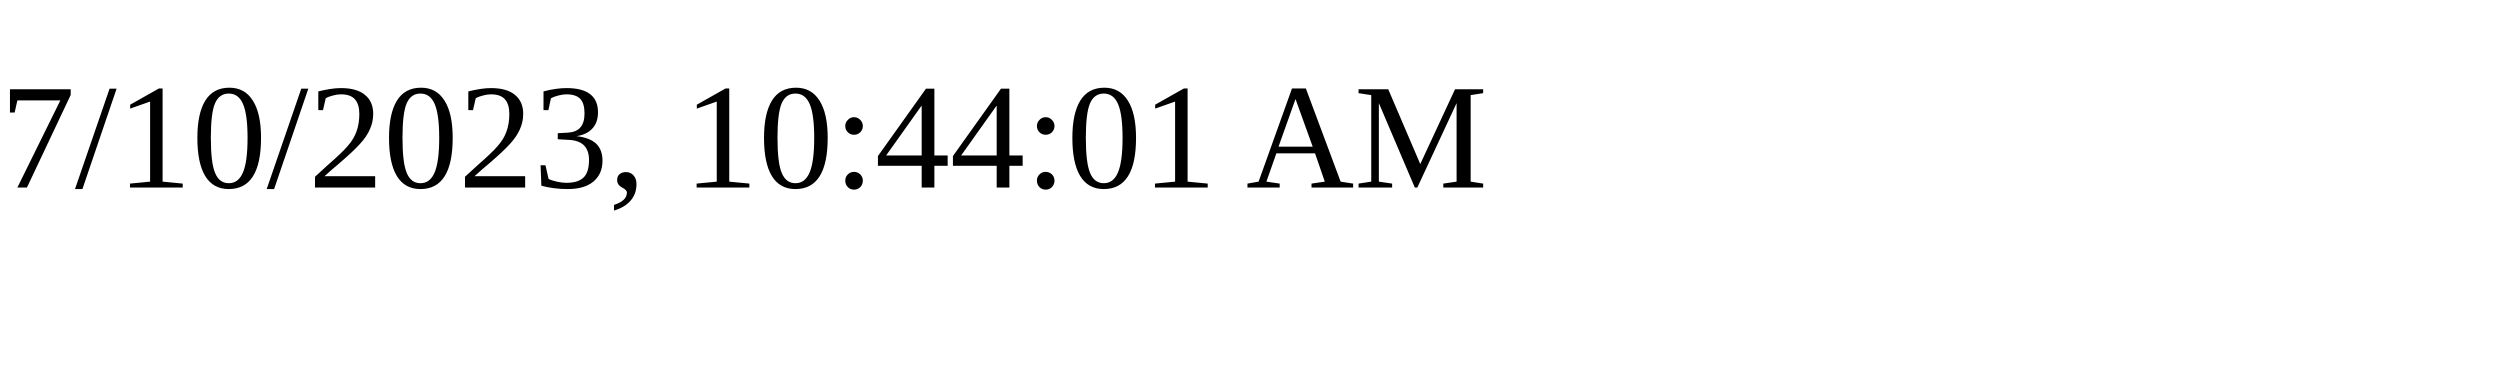
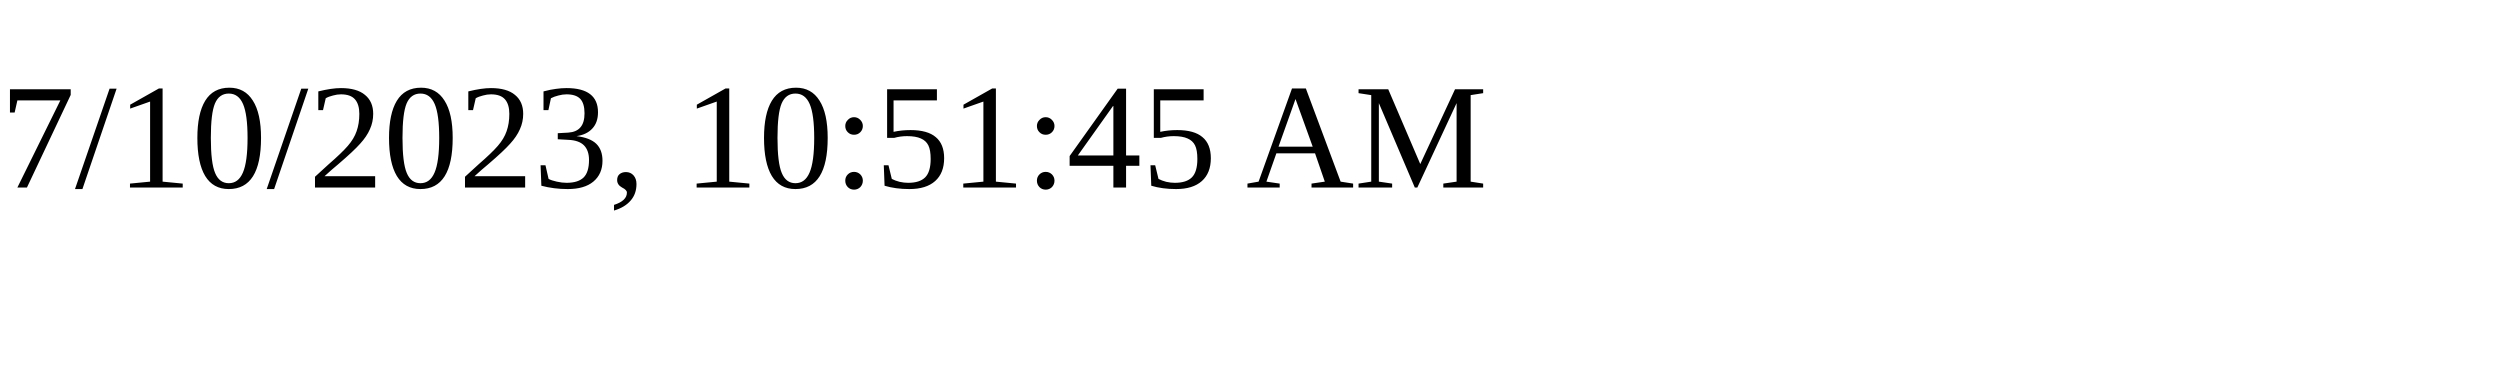
<svg xmlns="http://www.w3.org/2000/svg" height="30" width="200">
-   <text x="0" y="15">7/10/2023, 10:44:01 AM</text>
+   <text x="0" y="15">7/10/2023, 10:51:45 AM</text>
</svg>
